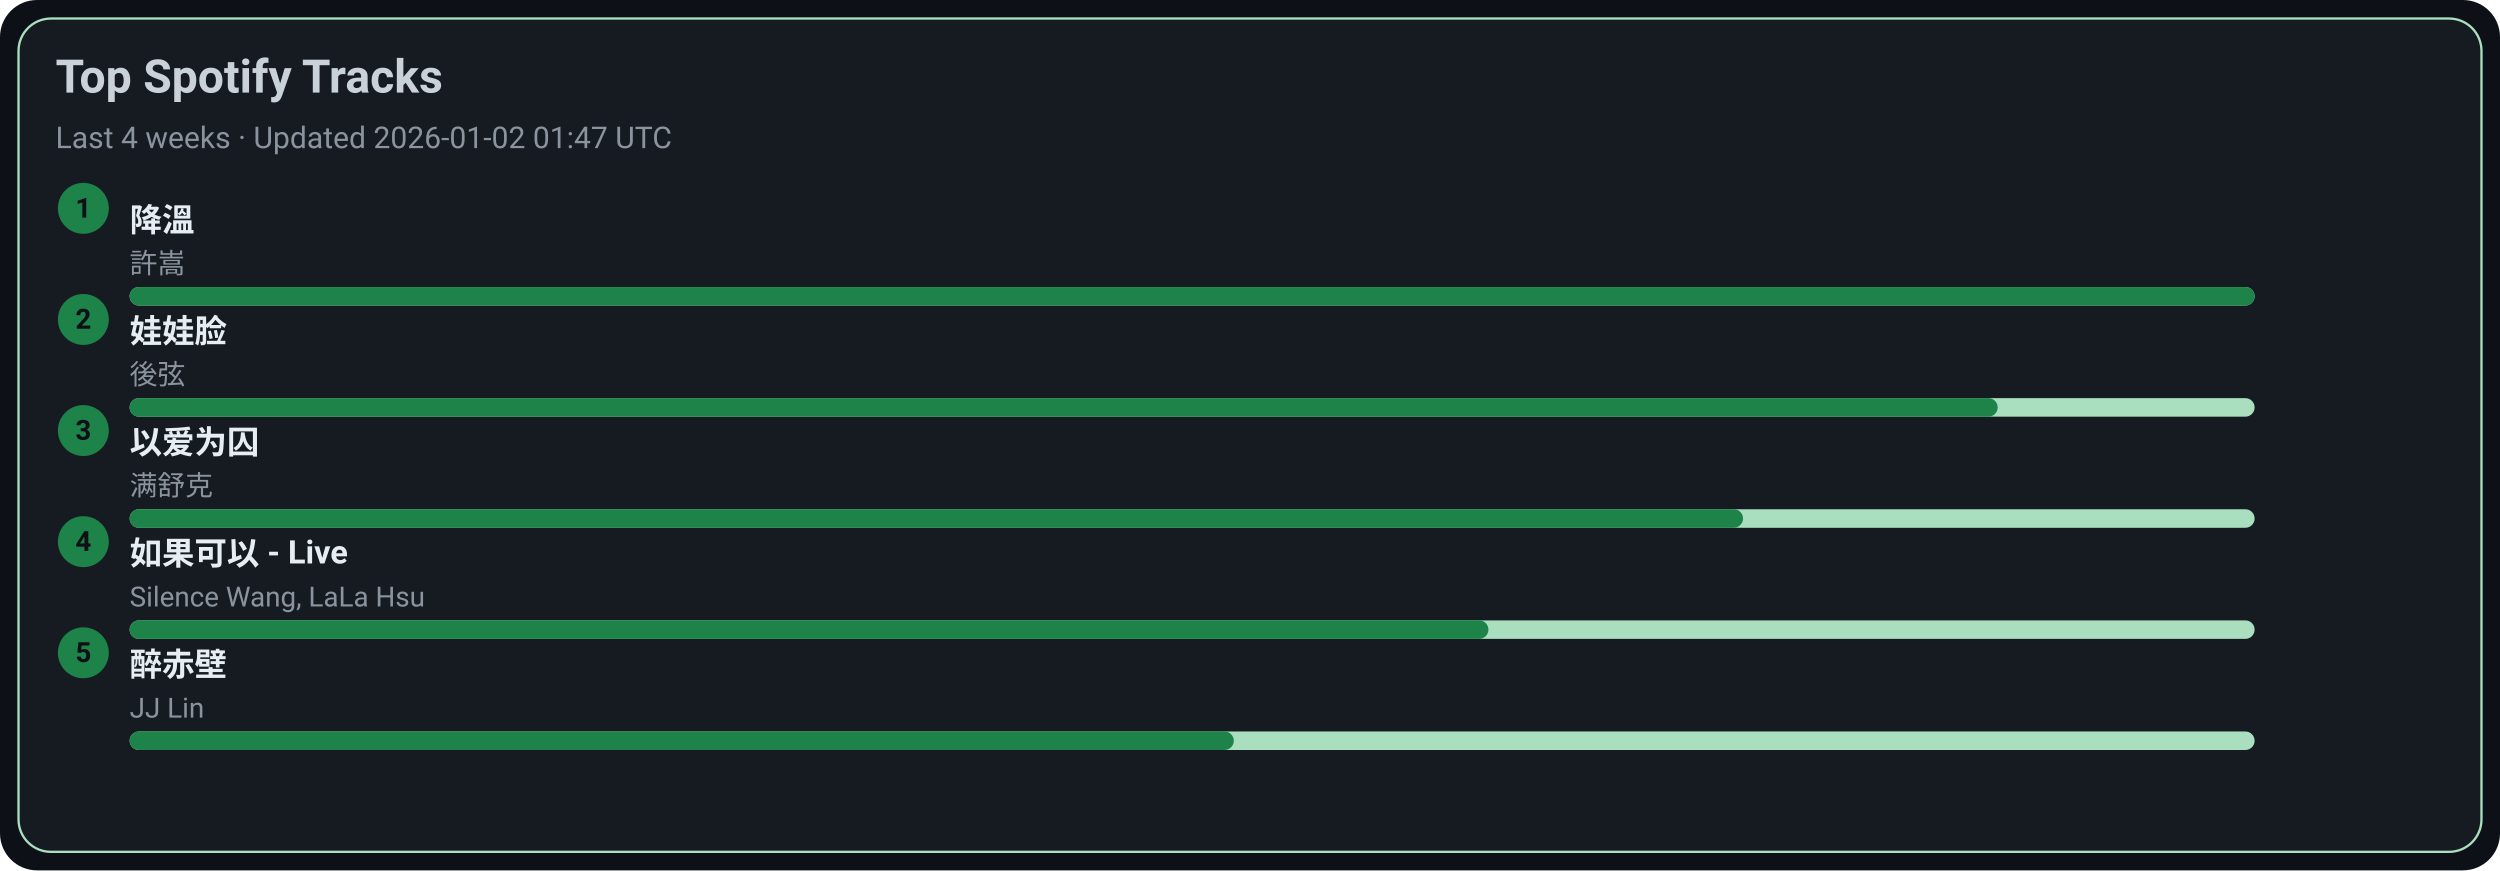
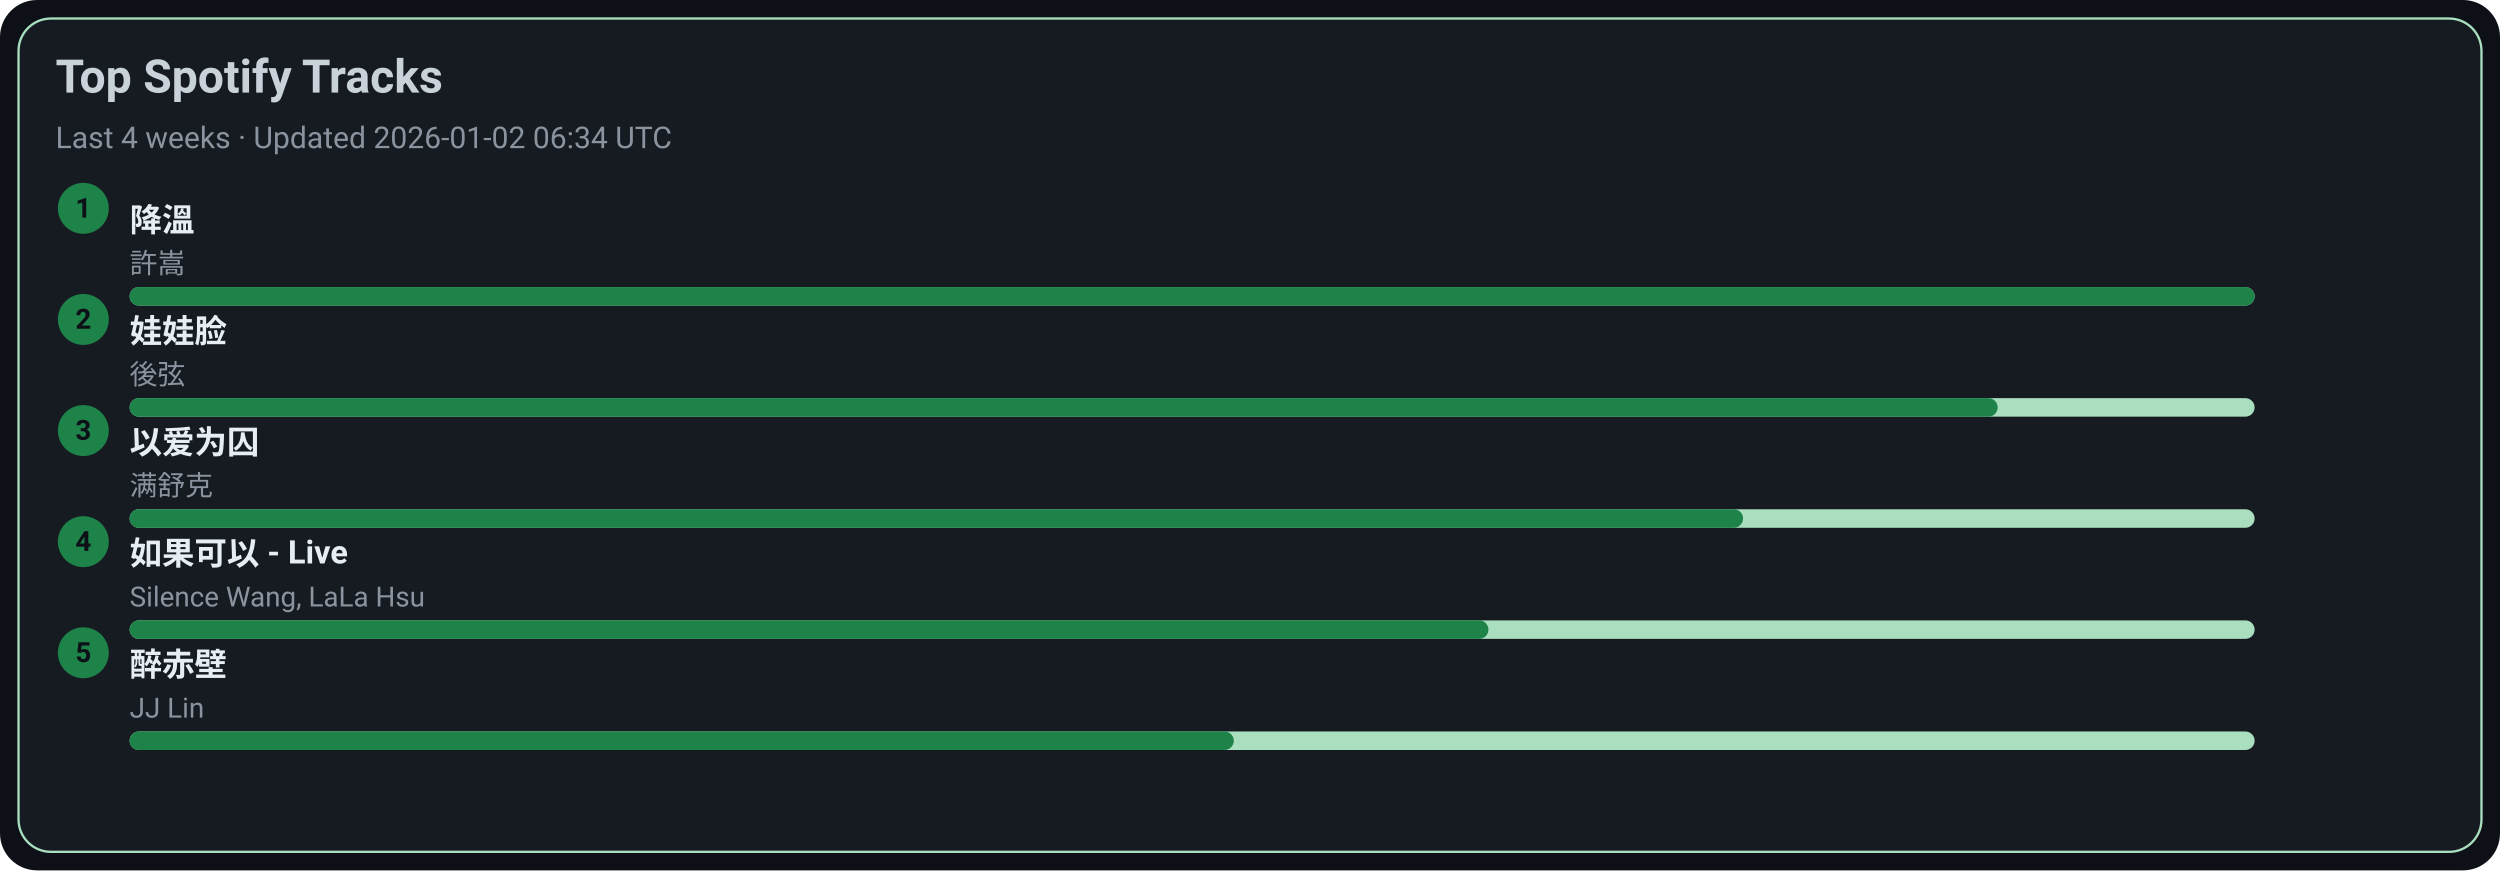
<svg xmlns="http://www.w3.org/2000/svg" width="1080" height="376" viewBox="0 0 1080 376">
  <style>text{font-family:-apple-system,BlinkMacSystemFont,Segoe UI,Roboto,Ubuntu,Helvetica Neue,Arial,Noto Sans,sans-serif}</style>
  <rect width="1080" height="376" rx="16" fill="#0d1117" />
  <rect x="8" y="8" width="1064" height="360" rx="14" fill="#161b22" stroke="#A9DFBF" />
  <text x="24" y="40" font-size="20" fill="#c9d1d9" font-weight="600">Top Spotify Tracks</text>
-   <text x="24" y="64" font-size="13" fill="#8b949e">Last 4 weeks · Updated 2026-01-02 01:47 UTC</text>
+   <text x="24" y="64" font-size="13" fill="#8b949e">Last 4 weeks · Updated 2026-01-02 06:34 UTC</text>
  <circle cx="36" cy="90" r="11" fill="#1D8348" />
  <text x="36" y="94" text-anchor="middle" font-size="12" fill="#0d1117" font-weight="700">1</text>
  <a href="https://open.spotify.com/track/2q9uhrOfyOnBa3oWR1PfYT" target="_blank" rel="noopener noreferrer">
    <text x="56" y="100" font-size="14" fill="#e6edf3" font-weight="600">降溫</text>
  </a>
  <text x="56" y="118" font-size="12" fill="#8b949e">許嵩</text>
  <rect x="56" y="124" width="918" height="8" rx="4" fill="#A9DFBF" />
  <rect x="56" y="124" width="918" height="8" rx="4" fill="#1D8348" />
  <circle cx="36" cy="138" r="11" fill="#1D8348" />
  <text x="36" y="142" text-anchor="middle" font-size="12" fill="#0d1117" font-weight="700">2</text>
  <a href="https://open.spotify.com/track/08ouEICweFmqfgPJnRIQkE" target="_blank" rel="noopener noreferrer">
    <text x="56" y="148" font-size="14" fill="#e6edf3" font-weight="600">娃娃脸</text>
  </a>
  <text x="56" y="166" font-size="12" fill="#8b949e">後弦</text>
  <rect x="56" y="172" width="918" height="8" rx="4" fill="#A9DFBF" />
  <rect x="56" y="172" width="807" height="8" rx="4" fill="#1D8348" />
  <circle cx="36" cy="186" r="11" fill="#1D8348" />
  <text x="36" y="190" text-anchor="middle" font-size="12" fill="#0d1117" font-weight="700">3</text>
  <a href="https://open.spotify.com/track/0RW2LEfGQK5BaIho6sSLqf" target="_blank" rel="noopener noreferrer">
    <text x="56" y="196" font-size="14" fill="#e6edf3" font-weight="600">以爱为囚</text>
  </a>
  <text x="56" y="214" font-size="12" fill="#8b949e">满舒克</text>
  <rect x="56" y="220" width="918" height="8" rx="4" fill="#A9DFBF" />
  <rect x="56" y="220" width="697" height="8" rx="4" fill="#1D8348" />
  <circle cx="36" cy="234" r="11" fill="#1D8348" />
  <text x="36" y="238" text-anchor="middle" font-size="12" fill="#0d1117" font-weight="700">4</text>
  <a href="https://open.spotify.com/track/6IF65dJzfmPcX7jwDegwoo" target="_blank" rel="noopener noreferrer">
    <text x="56" y="244" font-size="14" fill="#e6edf3" font-weight="600">如果可以 - Live</text>
  </a>
  <text x="56" y="262" font-size="12" fill="#8b949e">Silence Wang, LaLa Hsu</text>
  <rect x="56" y="268" width="918" height="8" rx="4" fill="#A9DFBF" />
  <rect x="56" y="268" width="587" height="8" rx="4" fill="#1D8348" />
  <circle cx="36" cy="282" r="11" fill="#1D8348" />
  <text x="36" y="286" text-anchor="middle" font-size="12" fill="#0d1117" font-weight="700">5</text>
  <a href="https://open.spotify.com/track/69lAYqbyHL1A0gctdLd9WV" target="_blank" rel="noopener noreferrer">
    <text x="56" y="292" font-size="14" fill="#e6edf3" font-weight="600">醉赤壁</text>
  </a>
  <text x="56" y="310" font-size="12" fill="#8b949e">JJ Lin</text>
  <rect x="56" y="316" width="918" height="8" rx="4" fill="#A9DFBF" />
  <rect x="56" y="316" width="477" height="8" rx="4" fill="#1D8348" />
</svg>
